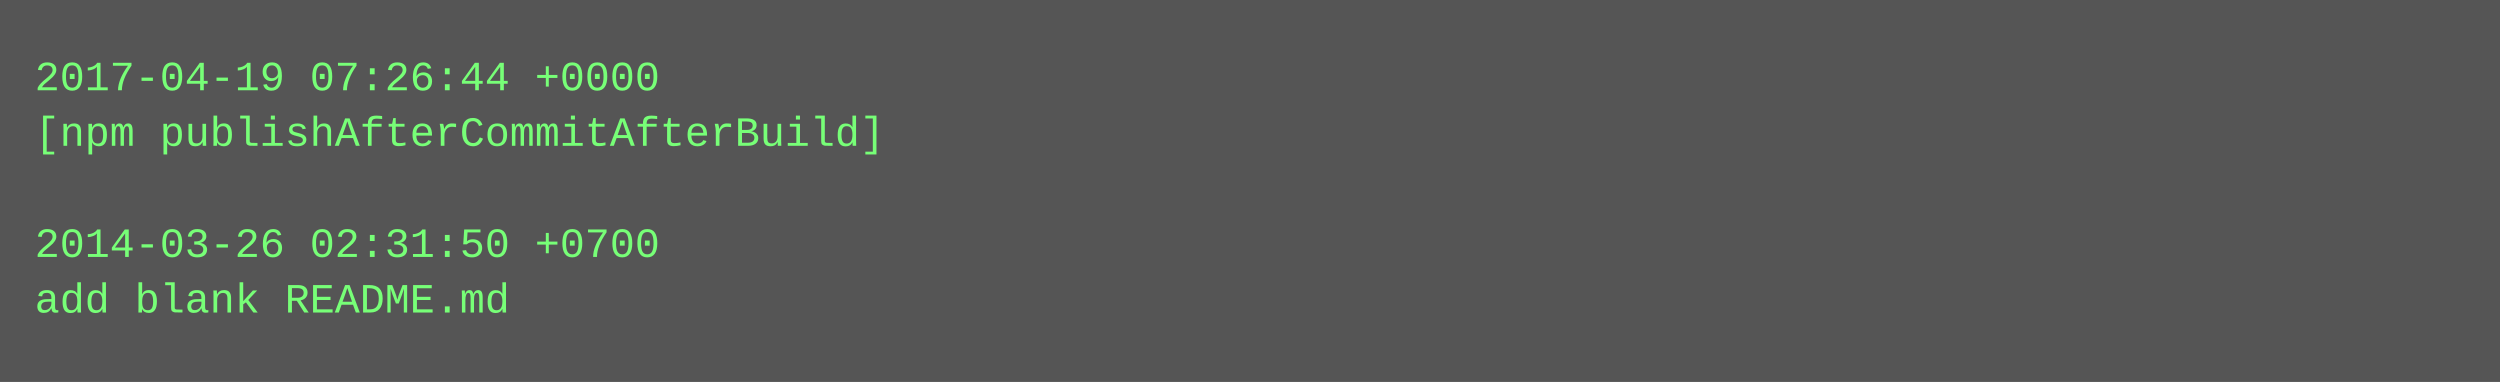
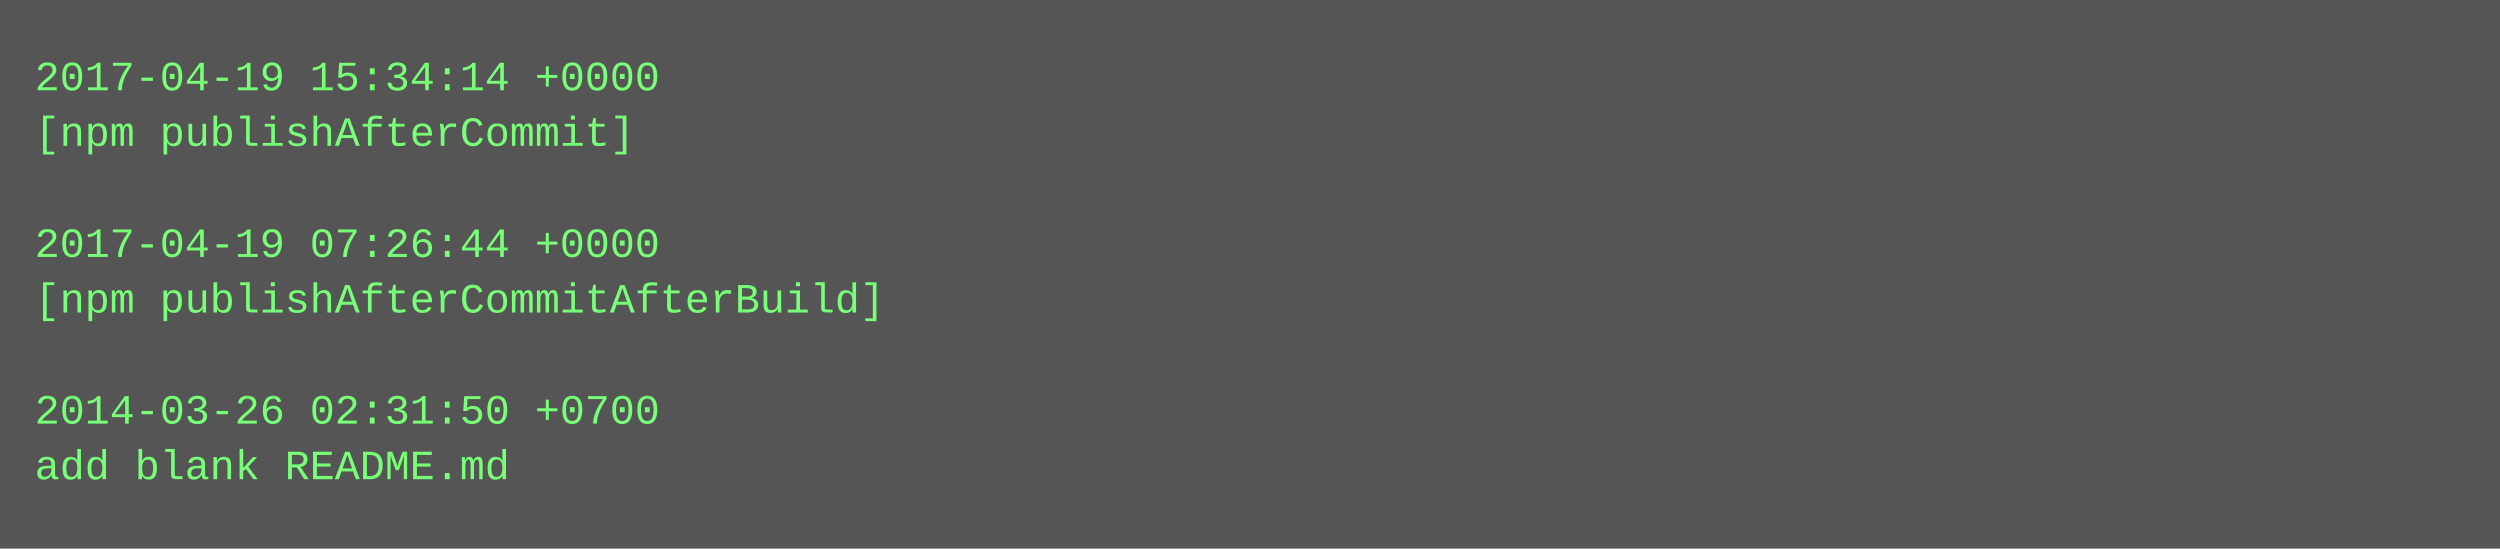
- <svg xmlns="http://www.w3.org/2000/svg" height="110" width="720">
-   <rect height="110" fill="#555" width="720" />
+ <svg xmlns="http://www.w3.org/2000/svg" height="158" width="720">
+   <rect height="158" fill="#555" width="720" />
  <text fill="#7f7" font-family="Courier New" font-size="12" xml:space="preserve">
-     <tspan x="10" y="26">2017-04-19 07:26:44 +0000</tspan>
-     <tspan x="10" y="42">[npm publishAfterCommitAfterBuild]</tspan>
+     <tspan x="10" y="26">2017-04-19 15:34:14 +0000</tspan>
+     <tspan x="10" y="42">[npm publishAfterCommit]</tspan>
    <tspan x="10" y="58" />
-     <tspan x="10" y="74">2014-03-26 02:31:50 +0700</tspan>
-     <tspan x="10" y="90">add blank README.md</tspan>
+     <tspan x="10" y="74">2017-04-19 07:26:44 +0000</tspan>
+     <tspan x="10" y="90">[npm publishAfterCommitAfterBuild]</tspan>
+     <tspan x="10" y="106" />
+     <tspan x="10" y="122">2014-03-26 02:31:50 +0700</tspan>
+     <tspan x="10" y="138">add blank README.md</tspan>
  </text>
</svg>
